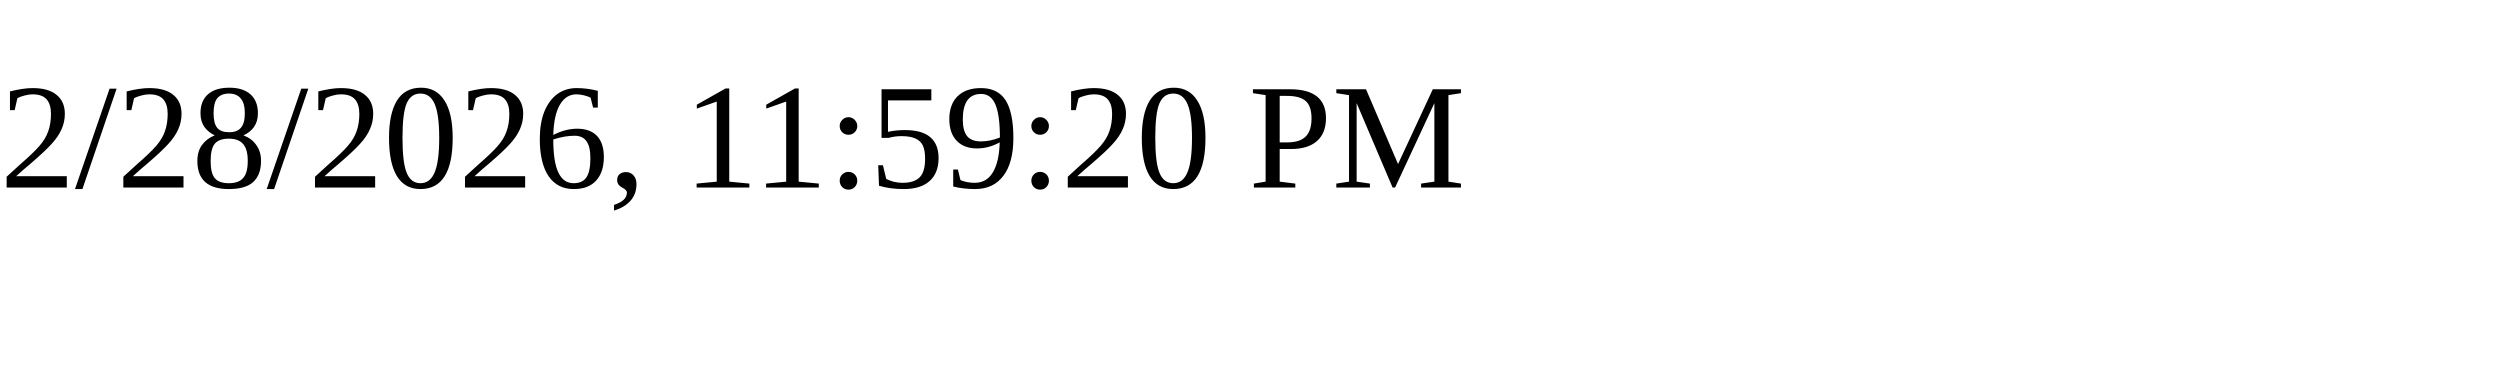
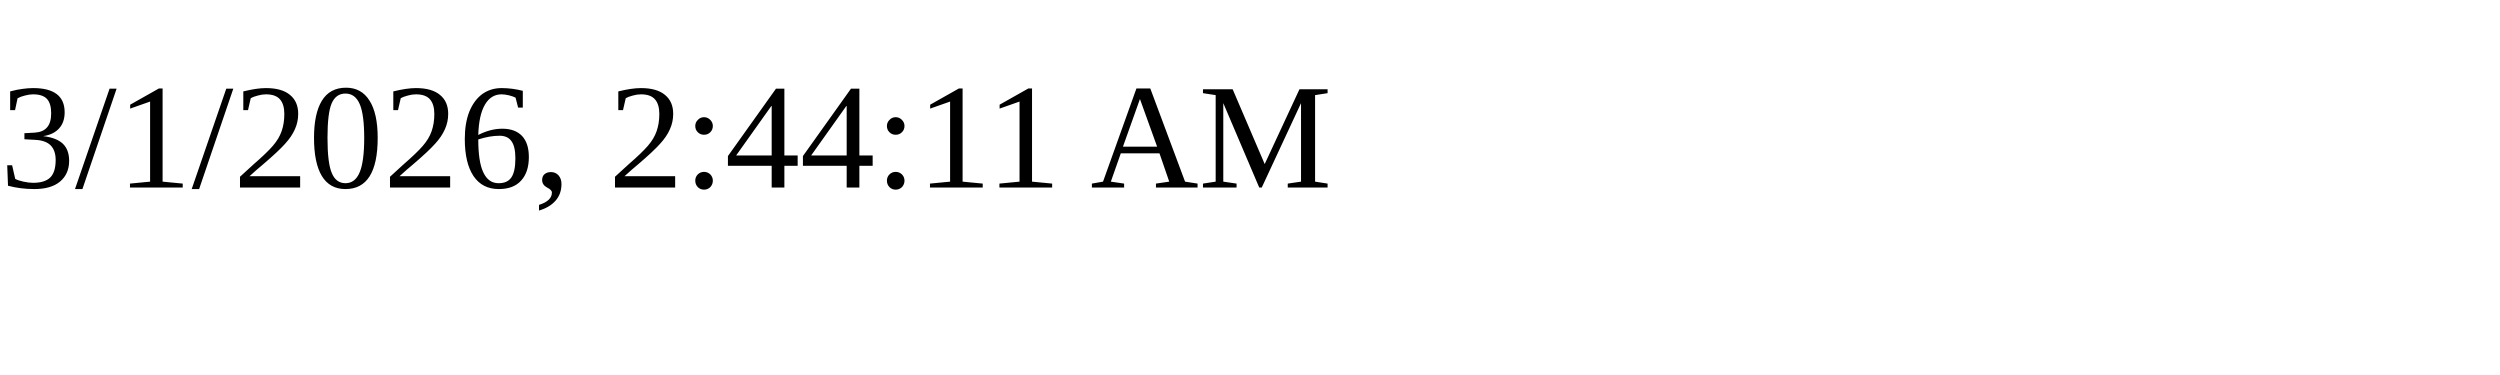
<svg xmlns="http://www.w3.org/2000/svg" height="30" width="200">
-   <text x="0" y="15">2/28/2026, 11:59:20 PM</text>
+   <text x="0" y="15">3/1/2026, 2:44:11 AM</text>
</svg>
